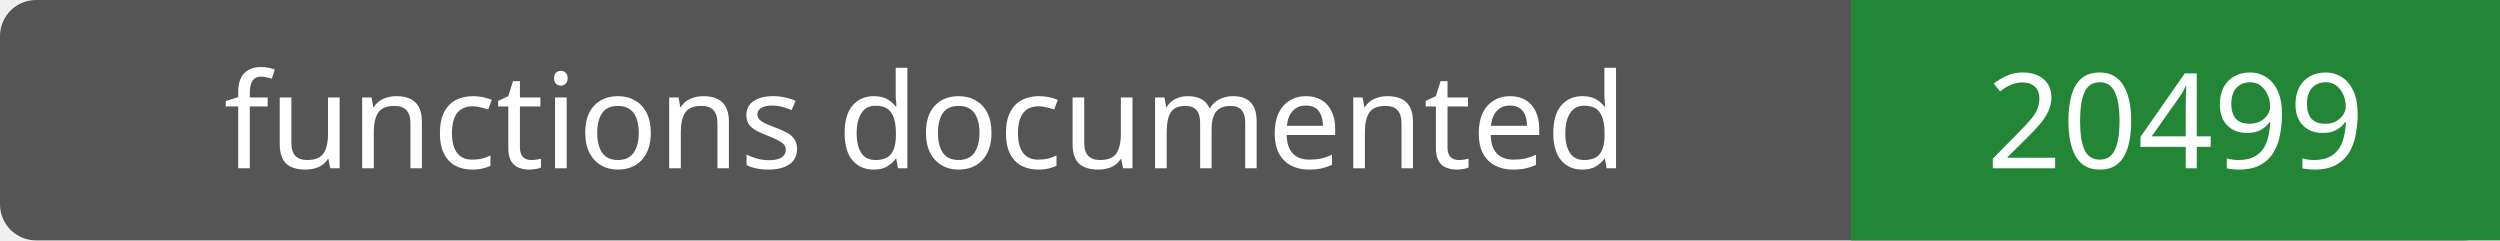
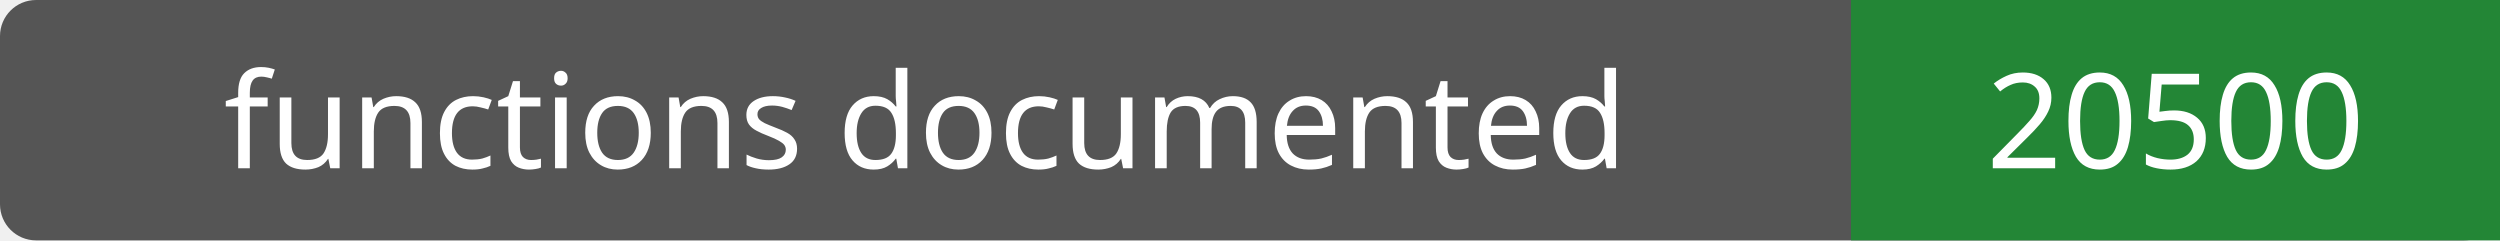
- <svg xmlns="http://www.w3.org/2000/svg" width="208" height="20" role="img" aria-label="functions documented: 20499">
+ <svg xmlns="http://www.w3.org/2000/svg" width="208" height="20" role="img" aria-label="functions documented: 20500">
  <rect width="208" height="20" rx="3" fill="#555" />
  <path fill="#238636" d="M154 0h54v20H154z" />
  <g fill="#fff" text-anchor="middle" font-family="Verdana,sans-serif" font-size="11">
    <text x="77.0" y="14">functions documented</text>
-     <text x="181.0" y="14">20499</text>
+     <text x="181.0" y="14">20500</text>
  </g>
</svg>
